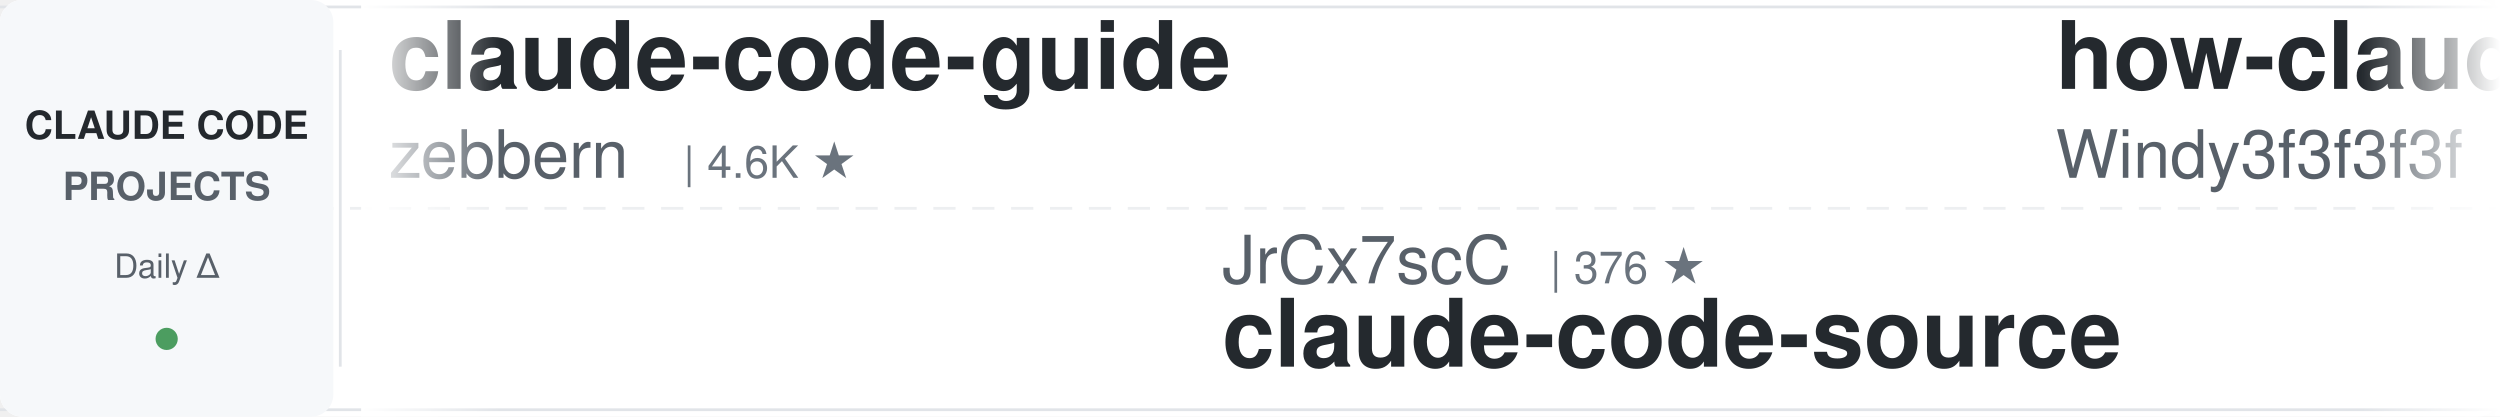
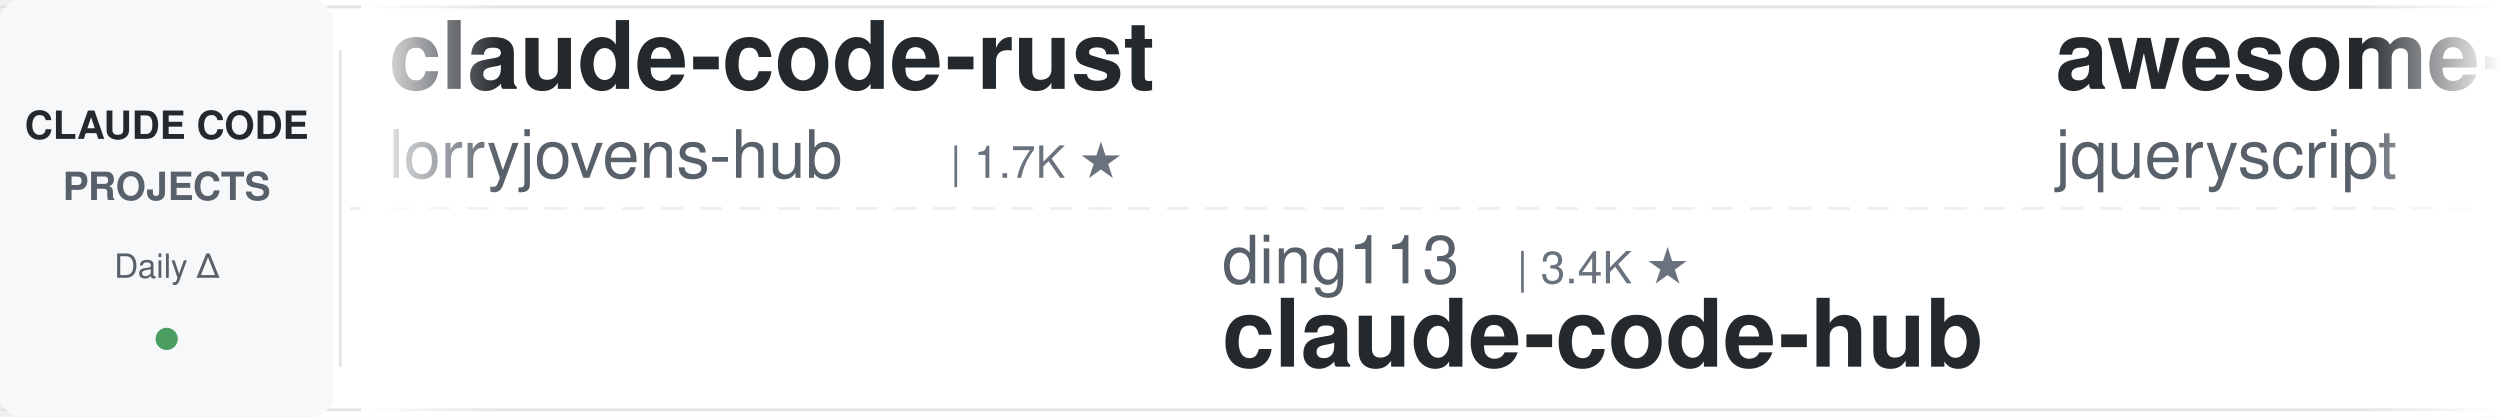
<svg xmlns="http://www.w3.org/2000/svg" width="900" height="150">
  <defs>
    <linearGradient id="leftFade" x1="0%" y1="0%" x2="100%" y2="0%">
      <stop offset="0%" style="stop-color:#ffffff;stop-opacity:1" />
      <stop offset="100%" style="stop-color:#ffffff;stop-opacity:0" />
    </linearGradient>
    <linearGradient id="rightFade" x1="0%" y1="0%" x2="100%" y2="0%">
      <stop offset="0%" style="stop-color:#ffffff;stop-opacity:0" />
      <stop offset="100%" style="stop-color:#ffffff;stop-opacity:1" />
    </linearGradient>
  </defs>
  <rect width="900" height="150" fill="#ffffff" rx="8" />
  <rect x="0" y="2" width="900" height="1" fill="#e1e4e8" />
  <rect x="0" y="147" width="900" height="1" fill="#e1e4e8" />
  <line x1="0" y1="75" x2="900" y2="75" stroke="#e1e4e8" stroke-width="1" stroke-dasharray="8 6" opacity="0.6" />
  <rect x="0" y="0" width="120" height="150" fill="#f6f8fa" rx="8" />
  <text x="60" y="50" font-family="-apple-system, BlinkMacSystemFont, 'Segoe UI', Helvetica, Arial, sans-serif" font-size="14" font-weight="600" fill="#24292e" text-anchor="middle">CLAUDE CODE</text>
  <text x="60" y="72" font-family="-apple-system, BlinkMacSystemFont, 'Segoe UI', Helvetica, Arial, sans-serif" font-size="14" font-weight="600" fill="#586069" text-anchor="middle">PROJECTS</text>
  <text x="60" y="100" font-family="-apple-system, BlinkMacSystemFont, 'Segoe UI', Helvetica, Arial, sans-serif" font-size="12" font-weight="500" fill="#586069" text-anchor="middle">Daily Δ</text>
  <circle cx="60" cy="122" r="4" fill="#22863a" opacity="0.8" />
  <rect x="122" y="18" width="1" height="114" fill="#e1e4e8" />
  <clipPath id="tickerClip">
    <rect x="130" y="0" width="770" height="150" />
  </clipPath>
  <g clip-path="url(#tickerClip)">
    <g id="tickerItems">
      <animateTransform attributeName="transform" attributeType="XML" type="translate" from="0 0" to="-3000 0" dur="54s" repeatCount="indefinite" />
      <g transform="translate(0, 0)">
-         <text x="140" y="32" font-family="-apple-system, BlinkMacSystemFont, 'Segoe UI', Helvetica, Arial, sans-serif" font-size="34" font-weight="600" fill="#24292e">claude-code-guide</text>
-         <text x="140" y="64" font-family="-apple-system, BlinkMacSystemFont, 'Segoe UI', Helvetica, Arial, sans-serif" font-size="24" font-weight="400" fill="#586069">zebbern</text>
-         <text x="246" y="64" font-family="-apple-system, BlinkMacSystemFont, 'Segoe UI', Helvetica, Arial, sans-serif" font-size="16" font-weight="500" fill="#6a737d">| 4.6K ★</text>
+         <text x="140" y="32" font-family="-apple-system, BlinkMacSystemFont, 'Segoe UI', Helvetica, Arial, sans-serif" font-size="34" font-weight="600" fill="#24292e">claude-code-rust</text>
+         <text x="140" y="64" font-family="-apple-system, BlinkMacSystemFont, 'Segoe UI', Helvetica, Arial, sans-serif" font-size="24" font-weight="400" fill="#586069">lorryjovens-hub</text>
+         <text x="342" y="64" font-family="-apple-system, BlinkMacSystemFont, 'Segoe UI', Helvetica, Arial, sans-serif" font-size="16" font-weight="500" fill="#6a737d">| 1.7K ★</text>
      </g>
      <g transform="translate(300, 0)">
-         <text x="140" y="102" font-family="-apple-system, BlinkMacSystemFont, 'Segoe UI', Helvetica, Arial, sans-serif" font-size="24" font-weight="400" fill="#586069">JrCx7scC</text>
-         <text x="258" y="102" font-family="-apple-system, BlinkMacSystemFont, 'Segoe UI', Helvetica, Arial, sans-serif" font-size="16" font-weight="500" fill="#6a737d">| 376 ★</text>
-         <text x="140" y="132" font-family="-apple-system, BlinkMacSystemFont, 'Segoe UI', Helvetica, Arial, sans-serif" font-size="34" font-weight="600" fill="#24292e">claude-code-source</text>
-       </g>
-       <g transform="translate(600, 0)">
-         <text x="140" y="32" font-family="-apple-system, BlinkMacSystemFont, 'Segoe UI', Helvetica, Arial, sans-serif" font-size="34" font-weight="600" fill="#24292e">how-claude-code-works</text>
-         <text x="140" y="64" font-family="-apple-system, BlinkMacSystemFont, 'Segoe UI', Helvetica, Arial, sans-serif" font-size="24" font-weight="400" fill="#586069">Windy3f3f3f3f</text>
-         <text x="318" y="64" font-family="-apple-system, BlinkMacSystemFont, 'Segoe UI', Helvetica, Arial, sans-serif" font-size="16" font-weight="500" fill="#6a737d">| 3.6K ★</text>
-       </g>
-       <g transform="translate(900, 0)">
-         <text x="140" y="102" font-family="-apple-system, BlinkMacSystemFont, 'Segoe UI', Helvetica, Arial, sans-serif" font-size="24" font-weight="400" fill="#586069">ponponon</text>
-         <text x="258" y="102" font-family="-apple-system, BlinkMacSystemFont, 'Segoe UI', Helvetica, Arial, sans-serif" font-size="16" font-weight="500" fill="#6a737d">| 2.3K ★</text>
-         <text x="140" y="132" font-family="-apple-system, BlinkMacSystemFont, 'Segoe UI', Helvetica, Arial, sans-serif" font-size="34" font-weight="600" fill="#24292e">claude_code_src</text>
-       </g>
-       <g transform="translate(1200, 0)">
-         <text x="140" y="32" font-family="-apple-system, BlinkMacSystemFont, 'Segoe UI', Helvetica, Arial, sans-serif" font-size="34" font-weight="600" fill="#24292e">ClaudeCodeAgents</text>
-         <text x="140" y="64" font-family="-apple-system, BlinkMacSystemFont, 'Segoe UI', Helvetica, Arial, sans-serif" font-size="24" font-weight="400" fill="#586069">darcyegb</text>
-         <text x="258" y="64" font-family="-apple-system, BlinkMacSystemFont, 'Segoe UI', Helvetica, Arial, sans-serif" font-size="16" font-weight="500" fill="#6a737d">| 763 ★</text>
-       </g>
-       <g transform="translate(1500, 0)">
        <text x="140" y="102" font-family="-apple-system, BlinkMacSystemFont, 'Segoe UI', Helvetica, Arial, sans-serif" font-size="24" font-weight="400" fill="#586069">ding113</text>
        <text x="246" y="102" font-family="-apple-system, BlinkMacSystemFont, 'Segoe UI', Helvetica, Arial, sans-serif" font-size="16" font-weight="500" fill="#6a737d">| 3.4K ★</text>
        <text x="140" y="132" font-family="-apple-system, BlinkMacSystemFont, 'Segoe UI', Helvetica, Arial, sans-serif" font-size="34" font-weight="600" fill="#24292e">claude-code-hub</text>
      </g>
+       <g transform="translate(600, 0)">
+         <text x="140" y="32" font-family="-apple-system, BlinkMacSystemFont, 'Segoe UI', Helvetica, Arial, sans-serif" font-size="34" font-weight="600" fill="#24292e">awesome-claude-code</text>
+         <text x="140" y="64" font-family="-apple-system, BlinkMacSystemFont, 'Segoe UI', Helvetica, Arial, sans-serif" font-size="24" font-weight="400" fill="#586069">jqueryscript</text>
+         <text x="306" y="64" font-family="-apple-system, BlinkMacSystemFont, 'Segoe UI', Helvetica, Arial, sans-serif" font-size="16" font-weight="500" fill="#6a737d">| 514 ★</text>
+       </g>
+       <g transform="translate(900, 0)">
+         <text x="140" y="102" font-family="-apple-system, BlinkMacSystemFont, 'Segoe UI', Helvetica, Arial, sans-serif" font-size="24" font-weight="400" fill="#586069">ChrisWiles</text>
+         <text x="282" y="102" font-family="-apple-system, BlinkMacSystemFont, 'Segoe UI', Helvetica, Arial, sans-serif" font-size="16" font-weight="500" fill="#6a737d">| 6.1K ★</text>
+         <text x="140" y="132" font-family="-apple-system, BlinkMacSystemFont, 'Segoe UI', Helvetica, Arial, sans-serif" font-size="34" font-weight="600" fill="#24292e">claude-code-showcase</text>
+       </g>
+       <g transform="translate(1200, 0)">
+         <text x="140" y="32" font-family="-apple-system, BlinkMacSystemFont, 'Segoe UI', Helvetica, Arial, sans-serif" font-size="34" font-weight="600" fill="#24292e">claude-code-from-scratch</text>
+         <text x="140" y="64" font-family="-apple-system, BlinkMacSystemFont, 'Segoe UI', Helvetica, Arial, sans-serif" font-size="24" font-weight="400" fill="#586069">Windy3f3f3f3f</text>
+         <text x="318" y="64" font-family="-apple-system, BlinkMacSystemFont, 'Segoe UI', Helvetica, Arial, sans-serif" font-size="16" font-weight="500" fill="#6a737d">| 2.7K ★</text>
+       </g>
+       <g transform="translate(1500, 0)">
+         <text x="140" y="102" font-family="-apple-system, BlinkMacSystemFont, 'Segoe UI', Helvetica, Arial, sans-serif" font-size="24" font-weight="400" fill="#586069">darcyegb</text>
+         <text x="258" y="102" font-family="-apple-system, BlinkMacSystemFont, 'Segoe UI', Helvetica, Arial, sans-serif" font-size="16" font-weight="500" fill="#6a737d">| 763 ★</text>
+         <text x="140" y="132" font-family="-apple-system, BlinkMacSystemFont, 'Segoe UI', Helvetica, Arial, sans-serif" font-size="34" font-weight="600" fill="#24292e">ClaudeCodeAgents</text>
+       </g>
      <g transform="translate(1800, 0)">
-         <text x="140" y="32" font-family="-apple-system, BlinkMacSystemFont, 'Segoe UI', Helvetica, Arial, sans-serif" font-size="34" font-weight="600" fill="#24292e">claude-code-prompts</text>
-         <text x="140" y="64" font-family="-apple-system, BlinkMacSystemFont, 'Segoe UI', Helvetica, Arial, sans-serif" font-size="24" font-weight="400" fill="#586069">repowise-dev</text>
-         <text x="306" y="64" font-family="-apple-system, BlinkMacSystemFont, 'Segoe UI', Helvetica, Arial, sans-serif" font-size="16" font-weight="500" fill="#6a737d">| 1.2K ★</text>
+         <text x="140" y="32" font-family="-apple-system, BlinkMacSystemFont, 'Segoe UI', Helvetica, Arial, sans-serif" font-size="34" font-weight="600" fill="#24292e">pi-vs-claude-code</text>
+         <text x="140" y="64" font-family="-apple-system, BlinkMacSystemFont, 'Segoe UI', Helvetica, Arial, sans-serif" font-size="24" font-weight="400" fill="#586069">disler</text>
+         <text x="234" y="64" font-family="-apple-system, BlinkMacSystemFont, 'Segoe UI', Helvetica, Arial, sans-serif" font-size="16" font-weight="500" fill="#6a737d">| 1.7K ★</text>
      </g>
      <g transform="translate(2100, 0)">
-         <text x="140" y="102" font-family="-apple-system, BlinkMacSystemFont, 'Segoe UI', Helvetica, Arial, sans-serif" font-size="24" font-weight="400" fill="#586069">frankbria</text>
-         <text x="270" y="102" font-family="-apple-system, BlinkMacSystemFont, 'Segoe UI', Helvetica, Arial, sans-serif" font-size="16" font-weight="500" fill="#6a737d">| 9.6K ★</text>
-         <text x="140" y="132" font-family="-apple-system, BlinkMacSystemFont, 'Segoe UI', Helvetica, Arial, sans-serif" font-size="34" font-weight="600" fill="#24292e">ralph-claude-code</text>
+         <text x="140" y="102" font-family="-apple-system, BlinkMacSystemFont, 'Segoe UI', Helvetica, Arial, sans-serif" font-size="24" font-weight="400" fill="#586069">xu-xiang</text>
+         <text x="258" y="102" font-family="-apple-system, BlinkMacSystemFont, 'Segoe UI', Helvetica, Arial, sans-serif" font-size="16" font-weight="500" fill="#6a737d">| 1.9K ★</text>
+         <text x="140" y="132" font-family="-apple-system, BlinkMacSystemFont, 'Segoe UI', Helvetica, Arial, sans-serif" font-size="34" font-weight="600" fill="#24292e">everything-claude-code-z...</text>
      </g>
      <g transform="translate(2400, 0)">
        <text x="140" y="32" font-family="-apple-system, BlinkMacSystemFont, 'Segoe UI', Helvetica, Arial, sans-serif" font-size="34" font-weight="600" fill="#24292e">claude-code-telegram</text>
        <text x="140" y="64" font-family="-apple-system, BlinkMacSystemFont, 'Segoe UI', Helvetica, Arial, sans-serif" font-size="24" font-weight="400" fill="#586069">overwirehq</text>
        <text x="282" y="64" font-family="-apple-system, BlinkMacSystemFont, 'Segoe UI', Helvetica, Arial, sans-serif" font-size="16" font-weight="500" fill="#6a737d">| 2.8K ★</text>
      </g>
      <g transform="translate(2700, 0)">
-         <text x="140" y="102" font-family="-apple-system, BlinkMacSystemFont, 'Segoe UI', Helvetica, Arial, sans-serif" font-size="24" font-weight="400" fill="#586069">edmund-io</text>
-         <text x="270" y="102" font-family="-apple-system, BlinkMacSystemFont, 'Segoe UI', Helvetica, Arial, sans-serif" font-size="16" font-weight="500" fill="#6a737d">| 1.5K ★</text>
-         <text x="140" y="132" font-family="-apple-system, BlinkMacSystemFont, 'Segoe UI', Helvetica, Arial, sans-serif" font-size="34" font-weight="600" fill="#24292e">edmunds-claude-code</text>
+         <text x="140" y="102" font-family="-apple-system, BlinkMacSystemFont, 'Segoe UI', Helvetica, Arial, sans-serif" font-size="24" font-weight="400" fill="#586069">nicedreamzapp</text>
+         <text x="318" y="102" font-family="-apple-system, BlinkMacSystemFont, 'Segoe UI', Helvetica, Arial, sans-serif" font-size="16" font-weight="500" fill="#6a737d">| 3.3K ★</text>
+         <text x="140" y="132" font-family="-apple-system, BlinkMacSystemFont, 'Segoe UI', Helvetica, Arial, sans-serif" font-size="34" font-weight="600" fill="#24292e">claude-code-local</text>
      </g>
      <g transform="translate(3000, 0)">
-         <text x="140" y="32" font-family="-apple-system, BlinkMacSystemFont, 'Segoe UI', Helvetica, Arial, sans-serif" font-size="34" font-weight="600" fill="#24292e">claude-code-guide</text>
-         <text x="140" y="64" font-family="-apple-system, BlinkMacSystemFont, 'Segoe UI', Helvetica, Arial, sans-serif" font-size="24" font-weight="400" fill="#586069">zebbern</text>
-         <text x="246" y="64" font-family="-apple-system, BlinkMacSystemFont, 'Segoe UI', Helvetica, Arial, sans-serif" font-size="16" font-weight="500" fill="#6a737d">| 4.6K ★</text>
+         <text x="140" y="32" font-family="-apple-system, BlinkMacSystemFont, 'Segoe UI', Helvetica, Arial, sans-serif" font-size="34" font-weight="600" fill="#24292e">claude-code-rust</text>
+         <text x="140" y="64" font-family="-apple-system, BlinkMacSystemFont, 'Segoe UI', Helvetica, Arial, sans-serif" font-size="24" font-weight="400" fill="#586069">lorryjovens-hub</text>
+         <text x="342" y="64" font-family="-apple-system, BlinkMacSystemFont, 'Segoe UI', Helvetica, Arial, sans-serif" font-size="16" font-weight="500" fill="#6a737d">| 1.7K ★</text>
      </g>
      <g transform="translate(3300, 0)">
-         <text x="140" y="102" font-family="-apple-system, BlinkMacSystemFont, 'Segoe UI', Helvetica, Arial, sans-serif" font-size="24" font-weight="400" fill="#586069">JrCx7scC</text>
-         <text x="258" y="102" font-family="-apple-system, BlinkMacSystemFont, 'Segoe UI', Helvetica, Arial, sans-serif" font-size="16" font-weight="500" fill="#6a737d">| 376 ★</text>
-         <text x="140" y="132" font-family="-apple-system, BlinkMacSystemFont, 'Segoe UI', Helvetica, Arial, sans-serif" font-size="34" font-weight="600" fill="#24292e">claude-code-source</text>
+         <text x="140" y="102" font-family="-apple-system, BlinkMacSystemFont, 'Segoe UI', Helvetica, Arial, sans-serif" font-size="24" font-weight="400" fill="#586069">ding113</text>
+         <text x="246" y="102" font-family="-apple-system, BlinkMacSystemFont, 'Segoe UI', Helvetica, Arial, sans-serif" font-size="16" font-weight="500" fill="#6a737d">| 3.4K ★</text>
+         <text x="140" y="132" font-family="-apple-system, BlinkMacSystemFont, 'Segoe UI', Helvetica, Arial, sans-serif" font-size="34" font-weight="600" fill="#24292e">claude-code-hub</text>
      </g>
      <g transform="translate(3600, 0)">
-         <text x="140" y="32" font-family="-apple-system, BlinkMacSystemFont, 'Segoe UI', Helvetica, Arial, sans-serif" font-size="34" font-weight="600" fill="#24292e">how-claude-code-works</text>
-         <text x="140" y="64" font-family="-apple-system, BlinkMacSystemFont, 'Segoe UI', Helvetica, Arial, sans-serif" font-size="24" font-weight="400" fill="#586069">Windy3f3f3f3f</text>
-         <text x="318" y="64" font-family="-apple-system, BlinkMacSystemFont, 'Segoe UI', Helvetica, Arial, sans-serif" font-size="16" font-weight="500" fill="#6a737d">| 3.6K ★</text>
+         <text x="140" y="32" font-family="-apple-system, BlinkMacSystemFont, 'Segoe UI', Helvetica, Arial, sans-serif" font-size="34" font-weight="600" fill="#24292e">awesome-claude-code</text>
+         <text x="140" y="64" font-family="-apple-system, BlinkMacSystemFont, 'Segoe UI', Helvetica, Arial, sans-serif" font-size="24" font-weight="400" fill="#586069">jqueryscript</text>
+         <text x="306" y="64" font-family="-apple-system, BlinkMacSystemFont, 'Segoe UI', Helvetica, Arial, sans-serif" font-size="16" font-weight="500" fill="#6a737d">| 514 ★</text>
      </g>
      <g transform="translate(3900, 0)">
-         <text x="140" y="102" font-family="-apple-system, BlinkMacSystemFont, 'Segoe UI', Helvetica, Arial, sans-serif" font-size="24" font-weight="400" fill="#586069">ponponon</text>
-         <text x="258" y="102" font-family="-apple-system, BlinkMacSystemFont, 'Segoe UI', Helvetica, Arial, sans-serif" font-size="16" font-weight="500" fill="#6a737d">| 2.3K ★</text>
-         <text x="140" y="132" font-family="-apple-system, BlinkMacSystemFont, 'Segoe UI', Helvetica, Arial, sans-serif" font-size="34" font-weight="600" fill="#24292e">claude_code_src</text>
+         <text x="140" y="102" font-family="-apple-system, BlinkMacSystemFont, 'Segoe UI', Helvetica, Arial, sans-serif" font-size="24" font-weight="400" fill="#586069">ChrisWiles</text>
+         <text x="282" y="102" font-family="-apple-system, BlinkMacSystemFont, 'Segoe UI', Helvetica, Arial, sans-serif" font-size="16" font-weight="500" fill="#6a737d">| 6.1K ★</text>
+         <text x="140" y="132" font-family="-apple-system, BlinkMacSystemFont, 'Segoe UI', Helvetica, Arial, sans-serif" font-size="34" font-weight="600" fill="#24292e">claude-code-showcase</text>
      </g>
    </g>
  </g>
  <rect x="130" y="0" width="50" height="150" fill="url(#leftFade)" />
  <rect x="850" y="0" width="50" height="150" fill="url(#rightFade)" />
</svg>
